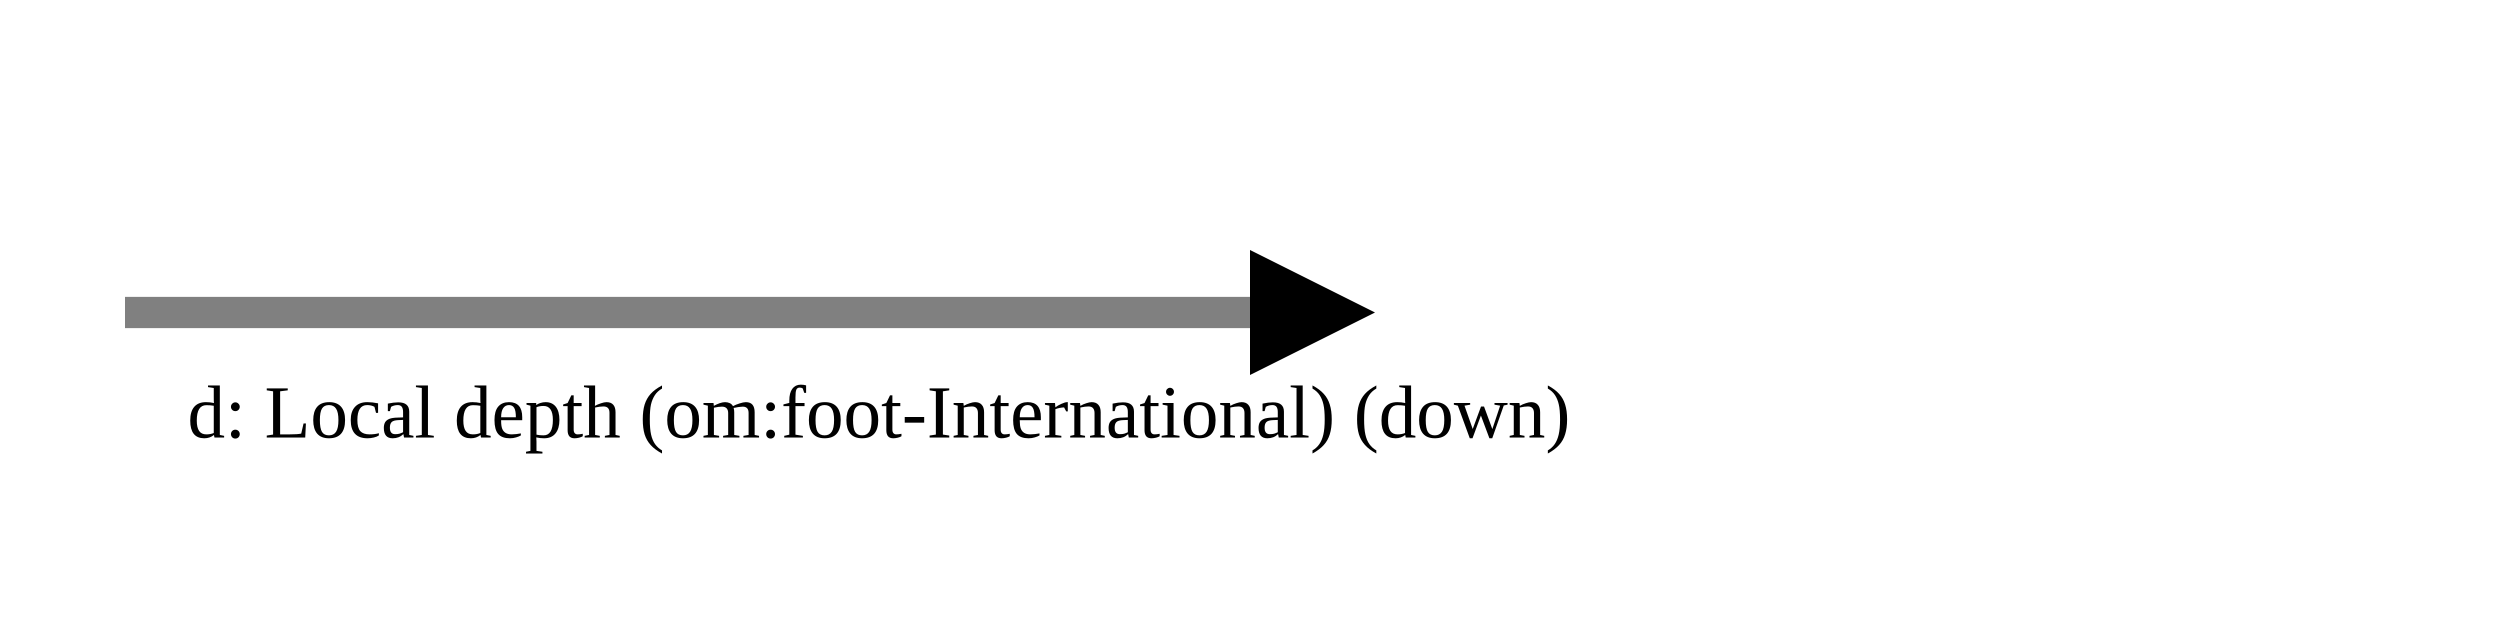
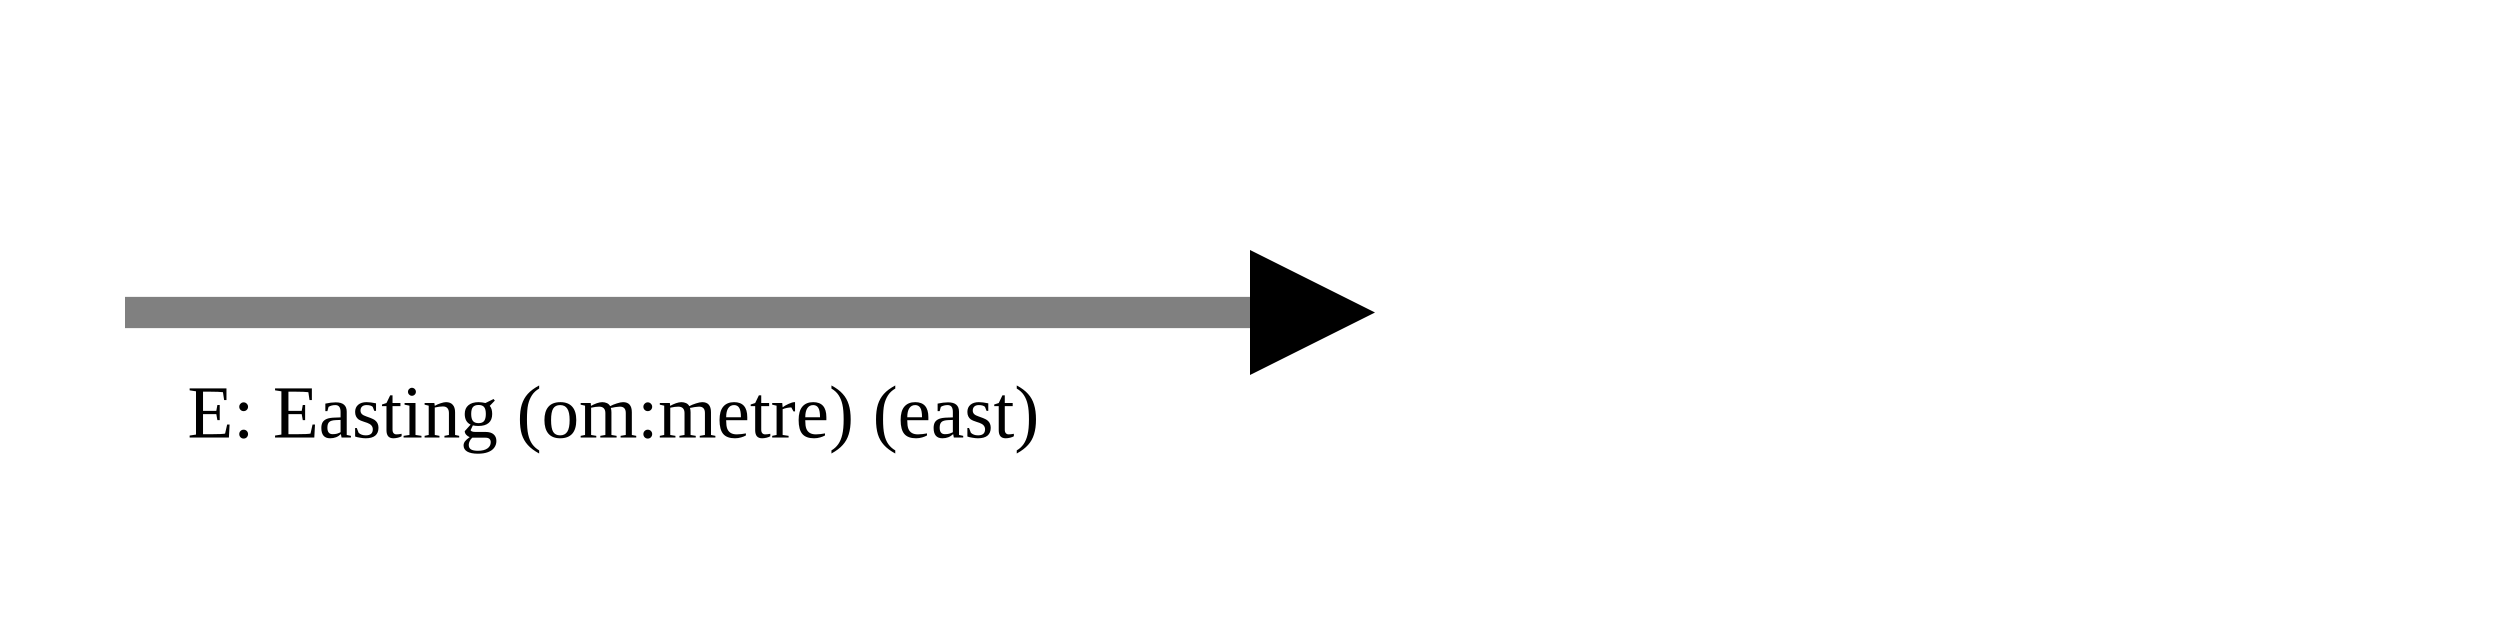
<svg xmlns="http://www.w3.org/2000/svg" version="1.1" width="400" height="100" viewbox="0 0 275 100">
  <defs>
    <marker id="arrowhead" markerWidth="10" markerHeight="7" refX="0" refY="2" orient="auto">
      <polygon points="0 0, 4 2, 0 4" />
    </marker>
  </defs>
  <line x1="20" y1="50" x2="200" y2="50" stroke="gray" stroke-width="5" marker-end="url(#arrowhead)" />
-   <text x="30" y="70" class="small">d: Local depth (om:foot-International) (down)</text>
+   <text x="30" y="70" class="small">E: Easting (om:metre) (east)</text>
</svg>
